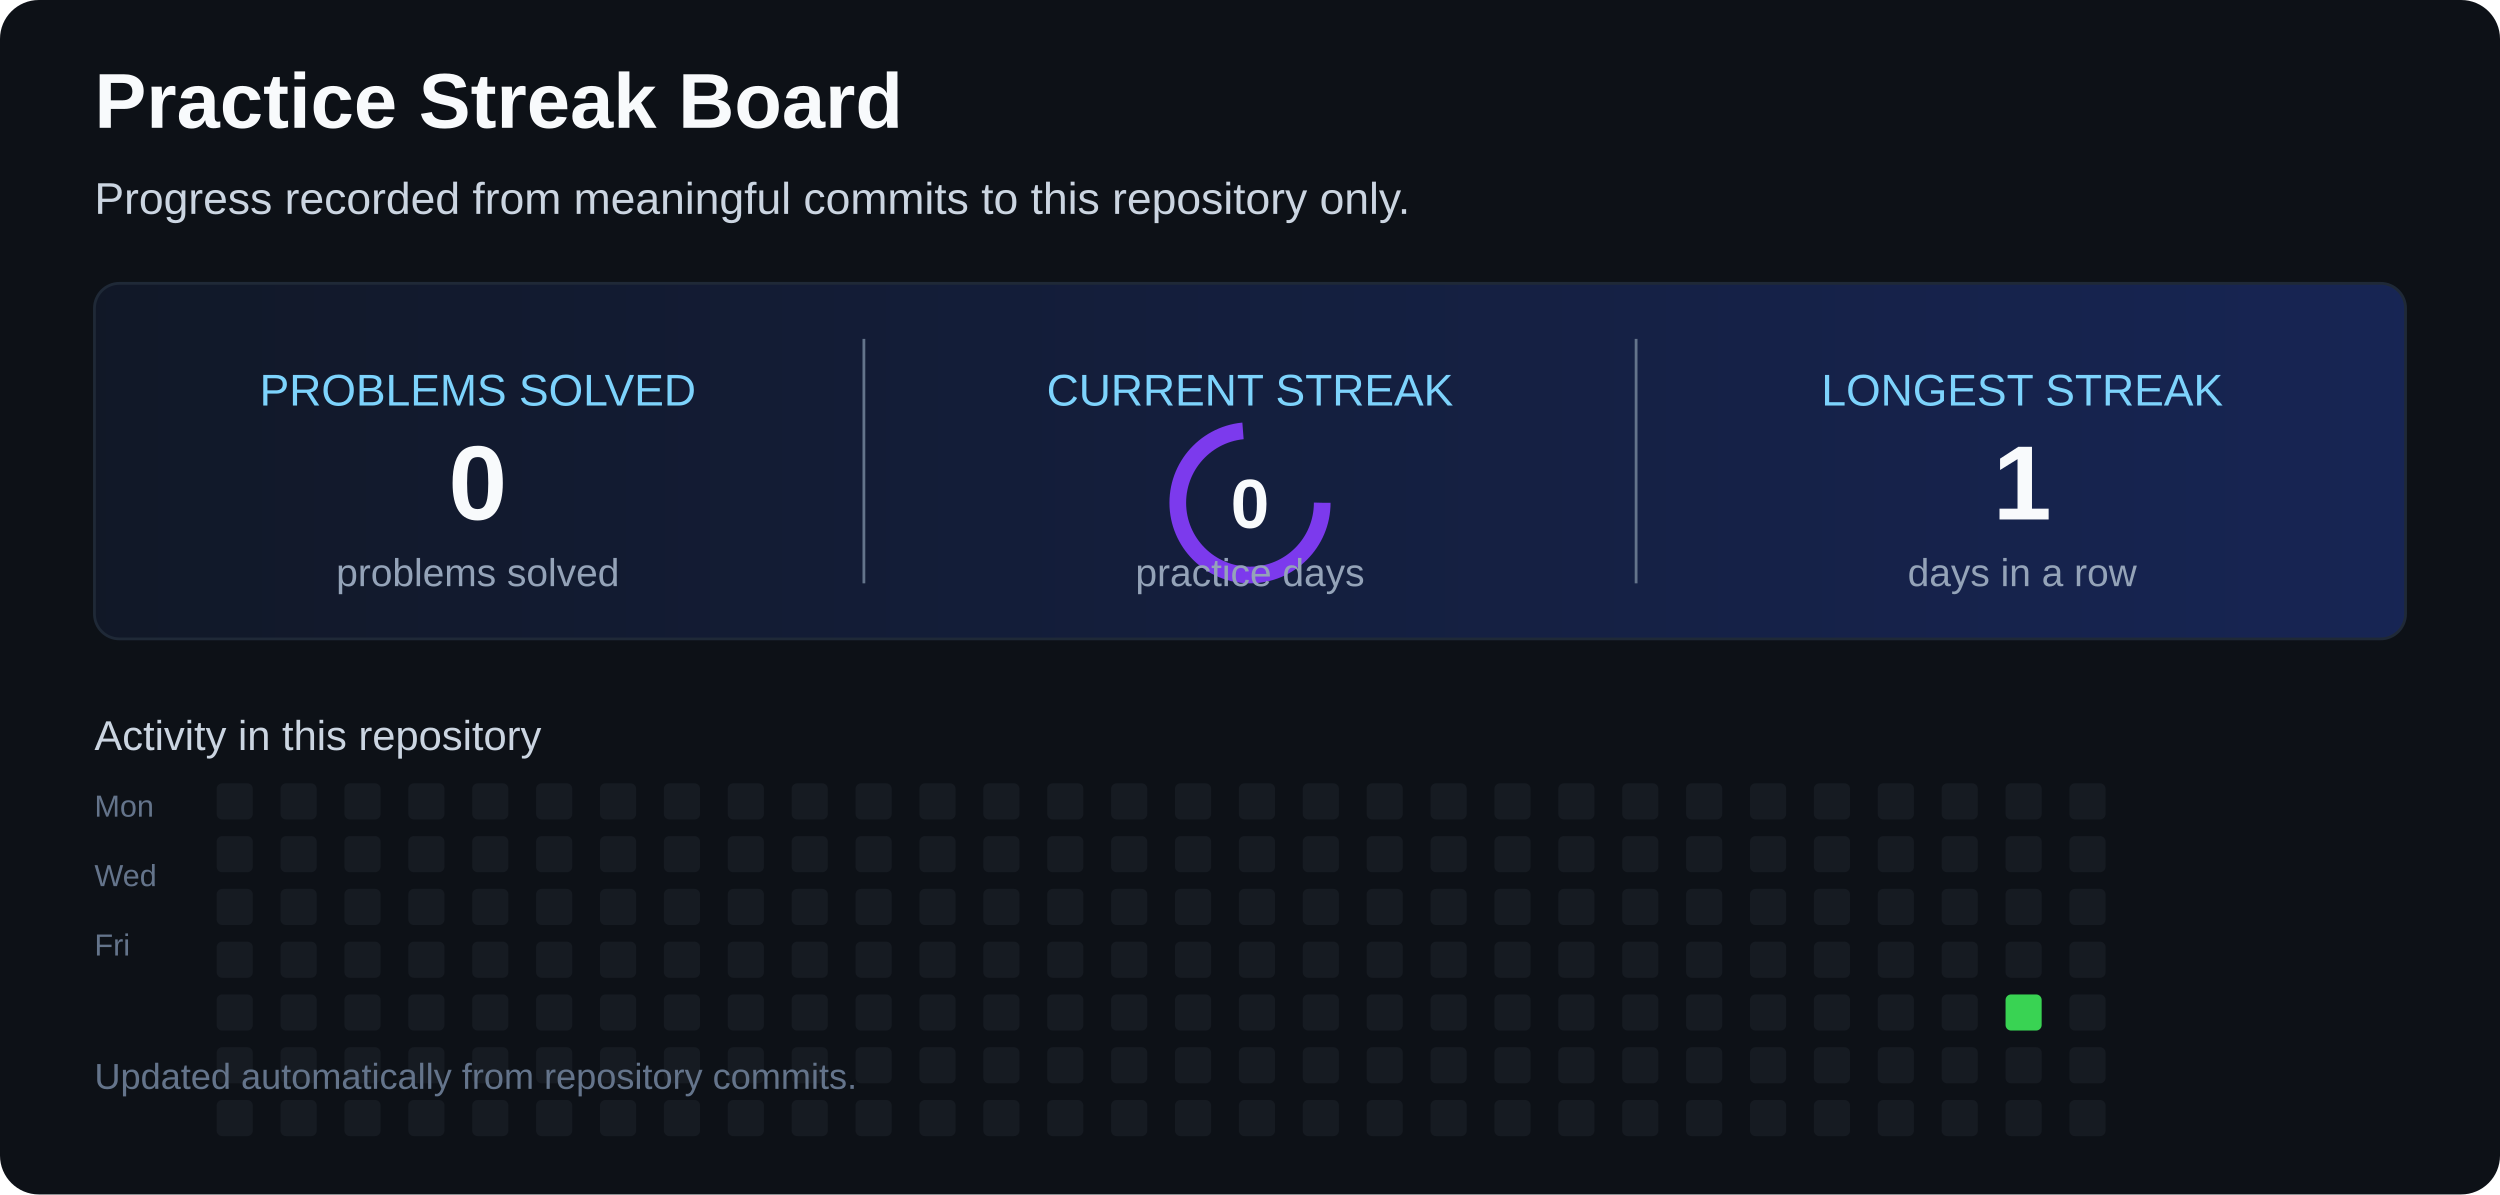
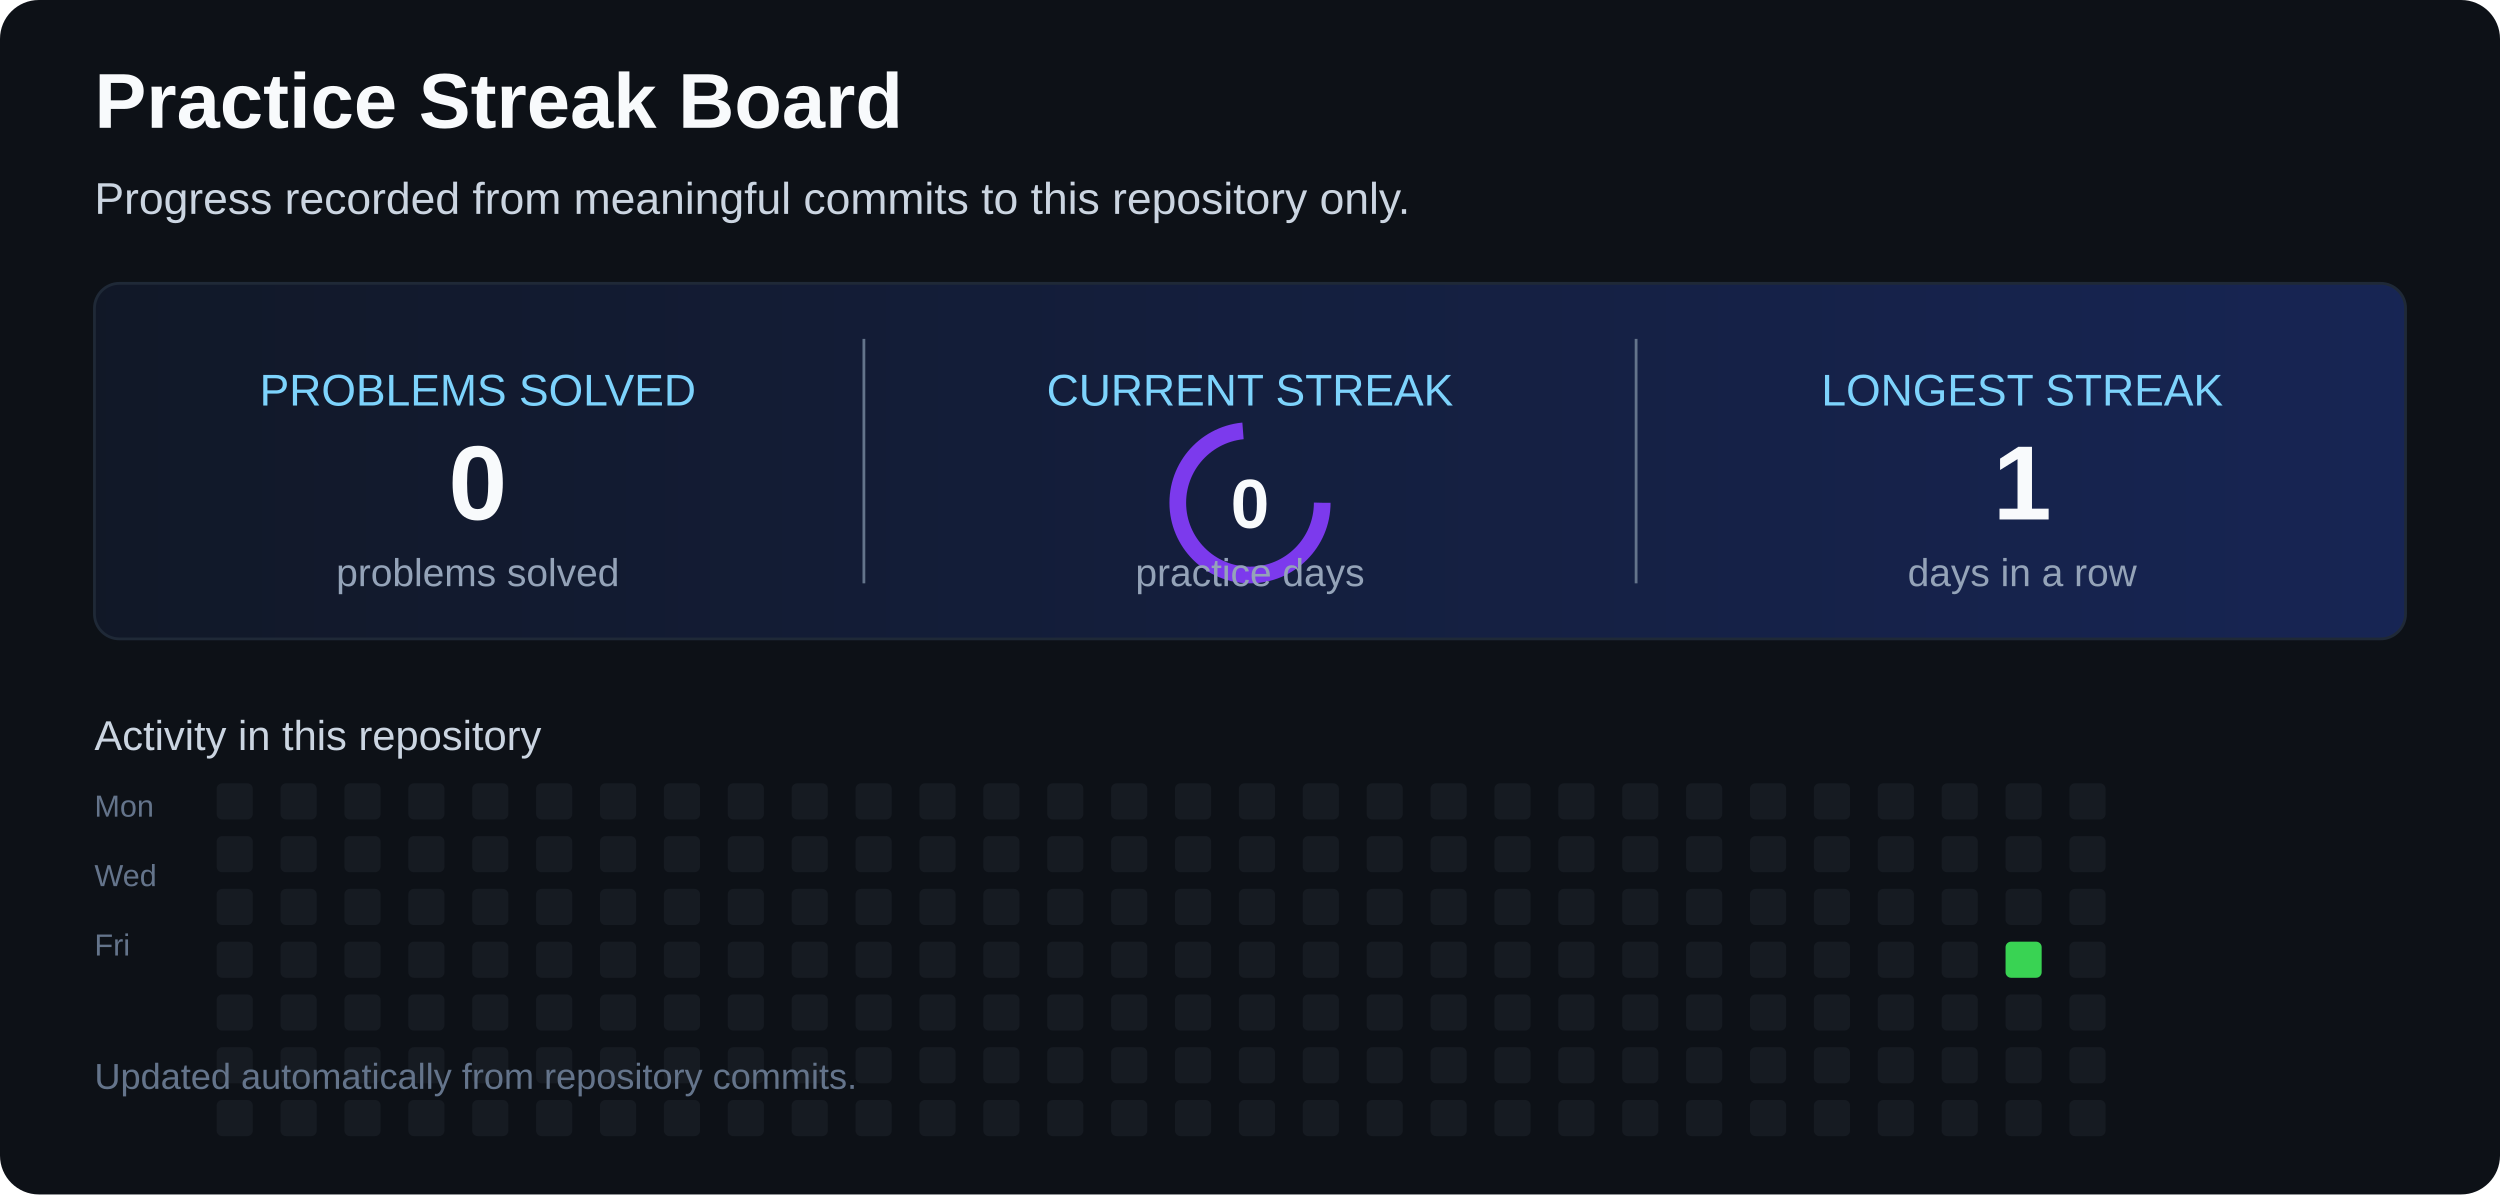
<svg xmlns="http://www.w3.org/2000/svg" width="900" height="430" viewBox="0 0 900 430" role="img" aria-labelledby="title desc">
  <defs>
    <linearGradient id="card" x1="0" x2="1">
      <stop offset="0" stop-color="#111827" />
      <stop offset="1" stop-color="#172554" />
    </linearGradient>
  </defs>
  <rect width="900" height="430" rx="14" fill="#0d1117" />
  <text x="34" y="46" fill="#f8fafc" font-family="Arial,sans-serif" font-size="28" font-weight="700">Practice Streak Board</text>
  <text x="34" y="77" fill="#cbd5e1" font-family="Arial,sans-serif" font-size="16">Progress recorded from meaningful commits to this repository only.</text>
  <rect x="34" y="102" width="832" height="128" rx="9" fill="url(#card)" stroke="#1f2937" />
  <line x1="311" y1="122" x2="311" y2="210" stroke="#64748b" />
  <line x1="589" y1="122" x2="589" y2="210" stroke="#64748b" />
  <text x="172" y="146" text-anchor="middle" fill="#7dd3fc" font-family="Arial,sans-serif" font-size="16">PROBLEMS SOLVED</text>
  <text x="172" y="187" text-anchor="middle" fill="#f8fafc" font-family="Arial,sans-serif" font-size="38" font-weight="700">0</text>
  <text x="172" y="211" text-anchor="middle" fill="#94a3b8" font-family="Arial,sans-serif" font-size="14">problems solved</text>
  <text x="450" y="146" text-anchor="middle" fill="#7dd3fc" font-family="Arial,sans-serif" font-size="16">CURRENT STREAK</text>
  <circle cx="450" cy="181" r="26" fill="none" stroke="#7c3aed" stroke-width="6" stroke-dasharray="120 44">
    <animateTransform attributeName="transform" type="rotate" from="0 450 181" to="360 450 181" dur="6s" repeatCount="indefinite" />
  </circle>
  <text x="450" y="190" text-anchor="middle" fill="#f8fafc" font-family="Arial,sans-serif" font-size="25" font-weight="700">0</text>
  <text x="450" y="211" text-anchor="middle" fill="#94a3b8" font-family="Arial,sans-serif" font-size="14">practice days</text>
  <text x="728" y="146" text-anchor="middle" fill="#7dd3fc" font-family="Arial,sans-serif" font-size="16">LONGEST STREAK</text>
  <text x="728" y="187" text-anchor="middle" fill="#f8fafc" font-family="Arial,sans-serif" font-size="38" font-weight="700">1</text>
  <text x="728" y="211" text-anchor="middle" fill="#94a3b8" font-family="Arial,sans-serif" font-size="14">days in a row</text>
  <text x="34" y="270" fill="#cbd5e1" font-family="Arial,sans-serif" font-size="15">Activity in this repository</text>
  <text x="34" y="294" fill="#64748b" font-family="Arial,sans-serif" font-size="11">Mon</text>
  <text x="34" y="319" fill="#64748b" font-family="Arial,sans-serif" font-size="11">Wed</text>
  <text x="34" y="344" fill="#64748b" font-family="Arial,sans-serif" font-size="11">Fri</text>
  <g>
    <rect x="78" y="282" width="13" height="13" rx="2" fill="#161b22" />
    <rect x="78" y="301" width="13" height="13" rx="2" fill="#161b22" />
    <rect x="78" y="320" width="13" height="13" rx="2" fill="#161b22" />
    <rect x="78" y="339" width="13" height="13" rx="2" fill="#161b22" />
    <rect x="78" y="358" width="13" height="13" rx="2" fill="#161b22" />
    <rect x="78" y="377" width="13" height="13" rx="2" fill="#161b22" />
    <rect x="78" y="396" width="13" height="13" rx="2" fill="#161b22" />
    <rect x="101" y="282" width="13" height="13" rx="2" fill="#161b22" />
    <rect x="101" y="301" width="13" height="13" rx="2" fill="#161b22" />
    <rect x="101" y="320" width="13" height="13" rx="2" fill="#161b22" />
    <rect x="101" y="339" width="13" height="13" rx="2" fill="#161b22" />
    <rect x="101" y="358" width="13" height="13" rx="2" fill="#161b22" />
    <rect x="101" y="377" width="13" height="13" rx="2" fill="#161b22" />
    <rect x="101" y="396" width="13" height="13" rx="2" fill="#161b22" />
    <rect x="124" y="282" width="13" height="13" rx="2" fill="#161b22" />
    <rect x="124" y="301" width="13" height="13" rx="2" fill="#161b22" />
    <rect x="124" y="320" width="13" height="13" rx="2" fill="#161b22" />
    <rect x="124" y="339" width="13" height="13" rx="2" fill="#161b22" />
    <rect x="124" y="358" width="13" height="13" rx="2" fill="#161b22" />
    <rect x="124" y="377" width="13" height="13" rx="2" fill="#161b22" />
    <rect x="124" y="396" width="13" height="13" rx="2" fill="#161b22" />
    <rect x="147" y="282" width="13" height="13" rx="2" fill="#161b22" />
    <rect x="147" y="301" width="13" height="13" rx="2" fill="#161b22" />
    <rect x="147" y="320" width="13" height="13" rx="2" fill="#161b22" />
    <rect x="147" y="339" width="13" height="13" rx="2" fill="#161b22" />
    <rect x="147" y="358" width="13" height="13" rx="2" fill="#161b22" />
    <rect x="147" y="377" width="13" height="13" rx="2" fill="#161b22" />
    <rect x="147" y="396" width="13" height="13" rx="2" fill="#161b22" />
    <rect x="170" y="282" width="13" height="13" rx="2" fill="#161b22" />
    <rect x="170" y="301" width="13" height="13" rx="2" fill="#161b22" />
    <rect x="170" y="320" width="13" height="13" rx="2" fill="#161b22" />
    <rect x="170" y="339" width="13" height="13" rx="2" fill="#161b22" />
    <rect x="170" y="358" width="13" height="13" rx="2" fill="#161b22" />
    <rect x="170" y="377" width="13" height="13" rx="2" fill="#161b22" />
    <rect x="170" y="396" width="13" height="13" rx="2" fill="#161b22" />
    <rect x="193" y="282" width="13" height="13" rx="2" fill="#161b22" />
    <rect x="193" y="301" width="13" height="13" rx="2" fill="#161b22" />
    <rect x="193" y="320" width="13" height="13" rx="2" fill="#161b22" />
    <rect x="193" y="339" width="13" height="13" rx="2" fill="#161b22" />
    <rect x="193" y="358" width="13" height="13" rx="2" fill="#161b22" />
    <rect x="193" y="377" width="13" height="13" rx="2" fill="#161b22" />
    <rect x="193" y="396" width="13" height="13" rx="2" fill="#161b22" />
    <rect x="216" y="282" width="13" height="13" rx="2" fill="#161b22" />
    <rect x="216" y="301" width="13" height="13" rx="2" fill="#161b22" />
    <rect x="216" y="320" width="13" height="13" rx="2" fill="#161b22" />
    <rect x="216" y="339" width="13" height="13" rx="2" fill="#161b22" />
    <rect x="216" y="358" width="13" height="13" rx="2" fill="#161b22" />
    <rect x="216" y="377" width="13" height="13" rx="2" fill="#161b22" />
    <rect x="216" y="396" width="13" height="13" rx="2" fill="#161b22" />
    <rect x="239" y="282" width="13" height="13" rx="2" fill="#161b22" />
    <rect x="239" y="301" width="13" height="13" rx="2" fill="#161b22" />
    <rect x="239" y="320" width="13" height="13" rx="2" fill="#161b22" />
    <rect x="239" y="339" width="13" height="13" rx="2" fill="#161b22" />
    <rect x="239" y="358" width="13" height="13" rx="2" fill="#161b22" />
    <rect x="239" y="377" width="13" height="13" rx="2" fill="#161b22" />
    <rect x="239" y="396" width="13" height="13" rx="2" fill="#161b22" />
    <rect x="262" y="282" width="13" height="13" rx="2" fill="#161b22" />
    <rect x="262" y="301" width="13" height="13" rx="2" fill="#161b22" />
    <rect x="262" y="320" width="13" height="13" rx="2" fill="#161b22" />
    <rect x="262" y="339" width="13" height="13" rx="2" fill="#161b22" />
    <rect x="262" y="358" width="13" height="13" rx="2" fill="#161b22" />
    <rect x="262" y="377" width="13" height="13" rx="2" fill="#161b22" />
    <rect x="262" y="396" width="13" height="13" rx="2" fill="#161b22" />
    <rect x="285" y="282" width="13" height="13" rx="2" fill="#161b22" />
    <rect x="285" y="301" width="13" height="13" rx="2" fill="#161b22" />
    <rect x="285" y="320" width="13" height="13" rx="2" fill="#161b22" />
    <rect x="285" y="339" width="13" height="13" rx="2" fill="#161b22" />
    <rect x="285" y="358" width="13" height="13" rx="2" fill="#161b22" />
    <rect x="285" y="377" width="13" height="13" rx="2" fill="#161b22" />
    <rect x="285" y="396" width="13" height="13" rx="2" fill="#161b22" />
    <rect x="308" y="282" width="13" height="13" rx="2" fill="#161b22" />
    <rect x="308" y="301" width="13" height="13" rx="2" fill="#161b22" />
    <rect x="308" y="320" width="13" height="13" rx="2" fill="#161b22" />
    <rect x="308" y="339" width="13" height="13" rx="2" fill="#161b22" />
    <rect x="308" y="358" width="13" height="13" rx="2" fill="#161b22" />
    <rect x="308" y="377" width="13" height="13" rx="2" fill="#161b22" />
    <rect x="308" y="396" width="13" height="13" rx="2" fill="#161b22" />
    <rect x="331" y="282" width="13" height="13" rx="2" fill="#161b22" />
    <rect x="331" y="301" width="13" height="13" rx="2" fill="#161b22" />
    <rect x="331" y="320" width="13" height="13" rx="2" fill="#161b22" />
    <rect x="331" y="339" width="13" height="13" rx="2" fill="#161b22" />
    <rect x="331" y="358" width="13" height="13" rx="2" fill="#161b22" />
    <rect x="331" y="377" width="13" height="13" rx="2" fill="#161b22" />
    <rect x="331" y="396" width="13" height="13" rx="2" fill="#161b22" />
    <rect x="354" y="282" width="13" height="13" rx="2" fill="#161b22" />
    <rect x="354" y="301" width="13" height="13" rx="2" fill="#161b22" />
    <rect x="354" y="320" width="13" height="13" rx="2" fill="#161b22" />
    <rect x="354" y="339" width="13" height="13" rx="2" fill="#161b22" />
    <rect x="354" y="358" width="13" height="13" rx="2" fill="#161b22" />
    <rect x="354" y="377" width="13" height="13" rx="2" fill="#161b22" />
    <rect x="354" y="396" width="13" height="13" rx="2" fill="#161b22" />
    <rect x="377" y="282" width="13" height="13" rx="2" fill="#161b22" />
    <rect x="377" y="301" width="13" height="13" rx="2" fill="#161b22" />
    <rect x="377" y="320" width="13" height="13" rx="2" fill="#161b22" />
    <rect x="377" y="339" width="13" height="13" rx="2" fill="#161b22" />
    <rect x="377" y="358" width="13" height="13" rx="2" fill="#161b22" />
    <rect x="377" y="377" width="13" height="13" rx="2" fill="#161b22" />
    <rect x="377" y="396" width="13" height="13" rx="2" fill="#161b22" />
    <rect x="400" y="282" width="13" height="13" rx="2" fill="#161b22" />
    <rect x="400" y="301" width="13" height="13" rx="2" fill="#161b22" />
    <rect x="400" y="320" width="13" height="13" rx="2" fill="#161b22" />
    <rect x="400" y="339" width="13" height="13" rx="2" fill="#161b22" />
    <rect x="400" y="358" width="13" height="13" rx="2" fill="#161b22" />
    <rect x="400" y="377" width="13" height="13" rx="2" fill="#161b22" />
    <rect x="400" y="396" width="13" height="13" rx="2" fill="#161b22" />
    <rect x="423" y="282" width="13" height="13" rx="2" fill="#161b22" />
    <rect x="423" y="301" width="13" height="13" rx="2" fill="#161b22" />
    <rect x="423" y="320" width="13" height="13" rx="2" fill="#161b22" />
    <rect x="423" y="339" width="13" height="13" rx="2" fill="#161b22" />
    <rect x="423" y="358" width="13" height="13" rx="2" fill="#161b22" />
    <rect x="423" y="377" width="13" height="13" rx="2" fill="#161b22" />
    <rect x="423" y="396" width="13" height="13" rx="2" fill="#161b22" />
    <rect x="446" y="282" width="13" height="13" rx="2" fill="#161b22" />
    <rect x="446" y="301" width="13" height="13" rx="2" fill="#161b22" />
    <rect x="446" y="320" width="13" height="13" rx="2" fill="#161b22" />
    <rect x="446" y="339" width="13" height="13" rx="2" fill="#161b22" />
    <rect x="446" y="358" width="13" height="13" rx="2" fill="#161b22" />
    <rect x="446" y="377" width="13" height="13" rx="2" fill="#161b22" />
    <rect x="446" y="396" width="13" height="13" rx="2" fill="#161b22" />
    <rect x="469" y="282" width="13" height="13" rx="2" fill="#161b22" />
    <rect x="469" y="301" width="13" height="13" rx="2" fill="#161b22" />
    <rect x="469" y="320" width="13" height="13" rx="2" fill="#161b22" />
    <rect x="469" y="339" width="13" height="13" rx="2" fill="#161b22" />
    <rect x="469" y="358" width="13" height="13" rx="2" fill="#161b22" />
    <rect x="469" y="377" width="13" height="13" rx="2" fill="#161b22" />
    <rect x="469" y="396" width="13" height="13" rx="2" fill="#161b22" />
    <rect x="492" y="282" width="13" height="13" rx="2" fill="#161b22" />
    <rect x="492" y="301" width="13" height="13" rx="2" fill="#161b22" />
    <rect x="492" y="320" width="13" height="13" rx="2" fill="#161b22" />
    <rect x="492" y="339" width="13" height="13" rx="2" fill="#161b22" />
    <rect x="492" y="358" width="13" height="13" rx="2" fill="#161b22" />
    <rect x="492" y="377" width="13" height="13" rx="2" fill="#161b22" />
    <rect x="492" y="396" width="13" height="13" rx="2" fill="#161b22" />
    <rect x="515" y="282" width="13" height="13" rx="2" fill="#161b22" />
    <rect x="515" y="301" width="13" height="13" rx="2" fill="#161b22" />
    <rect x="515" y="320" width="13" height="13" rx="2" fill="#161b22" />
    <rect x="515" y="339" width="13" height="13" rx="2" fill="#161b22" />
    <rect x="515" y="358" width="13" height="13" rx="2" fill="#161b22" />
    <rect x="515" y="377" width="13" height="13" rx="2" fill="#161b22" />
    <rect x="515" y="396" width="13" height="13" rx="2" fill="#161b22" />
    <rect x="538" y="282" width="13" height="13" rx="2" fill="#161b22" />
    <rect x="538" y="301" width="13" height="13" rx="2" fill="#161b22" />
    <rect x="538" y="320" width="13" height="13" rx="2" fill="#161b22" />
    <rect x="538" y="339" width="13" height="13" rx="2" fill="#161b22" />
    <rect x="538" y="358" width="13" height="13" rx="2" fill="#161b22" />
    <rect x="538" y="377" width="13" height="13" rx="2" fill="#161b22" />
    <rect x="538" y="396" width="13" height="13" rx="2" fill="#161b22" />
    <rect x="561" y="282" width="13" height="13" rx="2" fill="#161b22" />
    <rect x="561" y="301" width="13" height="13" rx="2" fill="#161b22" />
    <rect x="561" y="320" width="13" height="13" rx="2" fill="#161b22" />
    <rect x="561" y="339" width="13" height="13" rx="2" fill="#161b22" />
    <rect x="561" y="358" width="13" height="13" rx="2" fill="#161b22" />
    <rect x="561" y="377" width="13" height="13" rx="2" fill="#161b22" />
    <rect x="561" y="396" width="13" height="13" rx="2" fill="#161b22" />
    <rect x="584" y="282" width="13" height="13" rx="2" fill="#161b22" />
    <rect x="584" y="301" width="13" height="13" rx="2" fill="#161b22" />
    <rect x="584" y="320" width="13" height="13" rx="2" fill="#161b22" />
    <rect x="584" y="339" width="13" height="13" rx="2" fill="#161b22" />
    <rect x="584" y="358" width="13" height="13" rx="2" fill="#161b22" />
    <rect x="584" y="377" width="13" height="13" rx="2" fill="#161b22" />
    <rect x="584" y="396" width="13" height="13" rx="2" fill="#161b22" />
    <rect x="607" y="282" width="13" height="13" rx="2" fill="#161b22" />
    <rect x="607" y="301" width="13" height="13" rx="2" fill="#161b22" />
    <rect x="607" y="320" width="13" height="13" rx="2" fill="#161b22" />
    <rect x="607" y="339" width="13" height="13" rx="2" fill="#161b22" />
    <rect x="607" y="358" width="13" height="13" rx="2" fill="#161b22" />
    <rect x="607" y="377" width="13" height="13" rx="2" fill="#161b22" />
    <rect x="607" y="396" width="13" height="13" rx="2" fill="#161b22" />
    <rect x="630" y="282" width="13" height="13" rx="2" fill="#161b22" />
    <rect x="630" y="301" width="13" height="13" rx="2" fill="#161b22" />
    <rect x="630" y="320" width="13" height="13" rx="2" fill="#161b22" />
    <rect x="630" y="339" width="13" height="13" rx="2" fill="#161b22" />
    <rect x="630" y="358" width="13" height="13" rx="2" fill="#161b22" />
    <rect x="630" y="377" width="13" height="13" rx="2" fill="#161b22" />
    <rect x="630" y="396" width="13" height="13" rx="2" fill="#161b22" />
    <rect x="653" y="282" width="13" height="13" rx="2" fill="#161b22" />
    <rect x="653" y="301" width="13" height="13" rx="2" fill="#161b22" />
    <rect x="653" y="320" width="13" height="13" rx="2" fill="#161b22" />
    <rect x="653" y="339" width="13" height="13" rx="2" fill="#161b22" />
    <rect x="653" y="358" width="13" height="13" rx="2" fill="#161b22" />
    <rect x="653" y="377" width="13" height="13" rx="2" fill="#161b22" />
    <rect x="653" y="396" width="13" height="13" rx="2" fill="#161b22" />
    <rect x="676" y="282" width="13" height="13" rx="2" fill="#161b22" />
    <rect x="676" y="301" width="13" height="13" rx="2" fill="#161b22" />
    <rect x="676" y="320" width="13" height="13" rx="2" fill="#161b22" />
    <rect x="676" y="339" width="13" height="13" rx="2" fill="#161b22" />
    <rect x="676" y="358" width="13" height="13" rx="2" fill="#161b22" />
    <rect x="676" y="377" width="13" height="13" rx="2" fill="#161b22" />
    <rect x="676" y="396" width="13" height="13" rx="2" fill="#161b22" />
    <rect x="699" y="282" width="13" height="13" rx="2" fill="#161b22" />
    <rect x="699" y="301" width="13" height="13" rx="2" fill="#161b22" />
    <rect x="699" y="320" width="13" height="13" rx="2" fill="#161b22" />
    <rect x="699" y="339" width="13" height="13" rx="2" fill="#161b22" />
    <rect x="699" y="358" width="13" height="13" rx="2" fill="#161b22" />
    <rect x="699" y="377" width="13" height="13" rx="2" fill="#161b22" />
    <rect x="699" y="396" width="13" height="13" rx="2" fill="#161b22" />
    <rect x="722" y="282" width="13" height="13" rx="2" fill="#161b22" />
    <rect x="722" y="301" width="13" height="13" rx="2" fill="#161b22" />
    <rect x="722" y="320" width="13" height="13" rx="2" fill="#161b22" />
-     <rect x="722" y="339" width="13" height="13" rx="2" fill="#161b22" />
-     <rect x="722" y="358" width="13" height="13" rx="2" fill="#39d353" />
+     <rect x="722" y="339" width="13" height="13" rx="2" fill="#39d353" />
+     <rect x="722" y="358" width="13" height="13" rx="2" fill="#161b22" />
    <rect x="722" y="377" width="13" height="13" rx="2" fill="#161b22" />
    <rect x="722" y="396" width="13" height="13" rx="2" fill="#161b22" />
    <rect x="745" y="282" width="13" height="13" rx="2" fill="#161b22" />
    <rect x="745" y="301" width="13" height="13" rx="2" fill="#161b22" />
    <rect x="745" y="320" width="13" height="13" rx="2" fill="#161b22" />
    <rect x="745" y="339" width="13" height="13" rx="2" fill="#161b22" />
    <rect x="745" y="358" width="13" height="13" rx="2" fill="#161b22" />
    <rect x="745" y="377" width="13" height="13" rx="2" fill="#161b22" />
    <rect x="745" y="396" width="13" height="13" rx="2" fill="#161b22" />
  </g>
  <text x="34" y="392" fill="#64748b" font-family="Arial,sans-serif" font-size="13">Updated automatically from repository commits.</text>
</svg>
